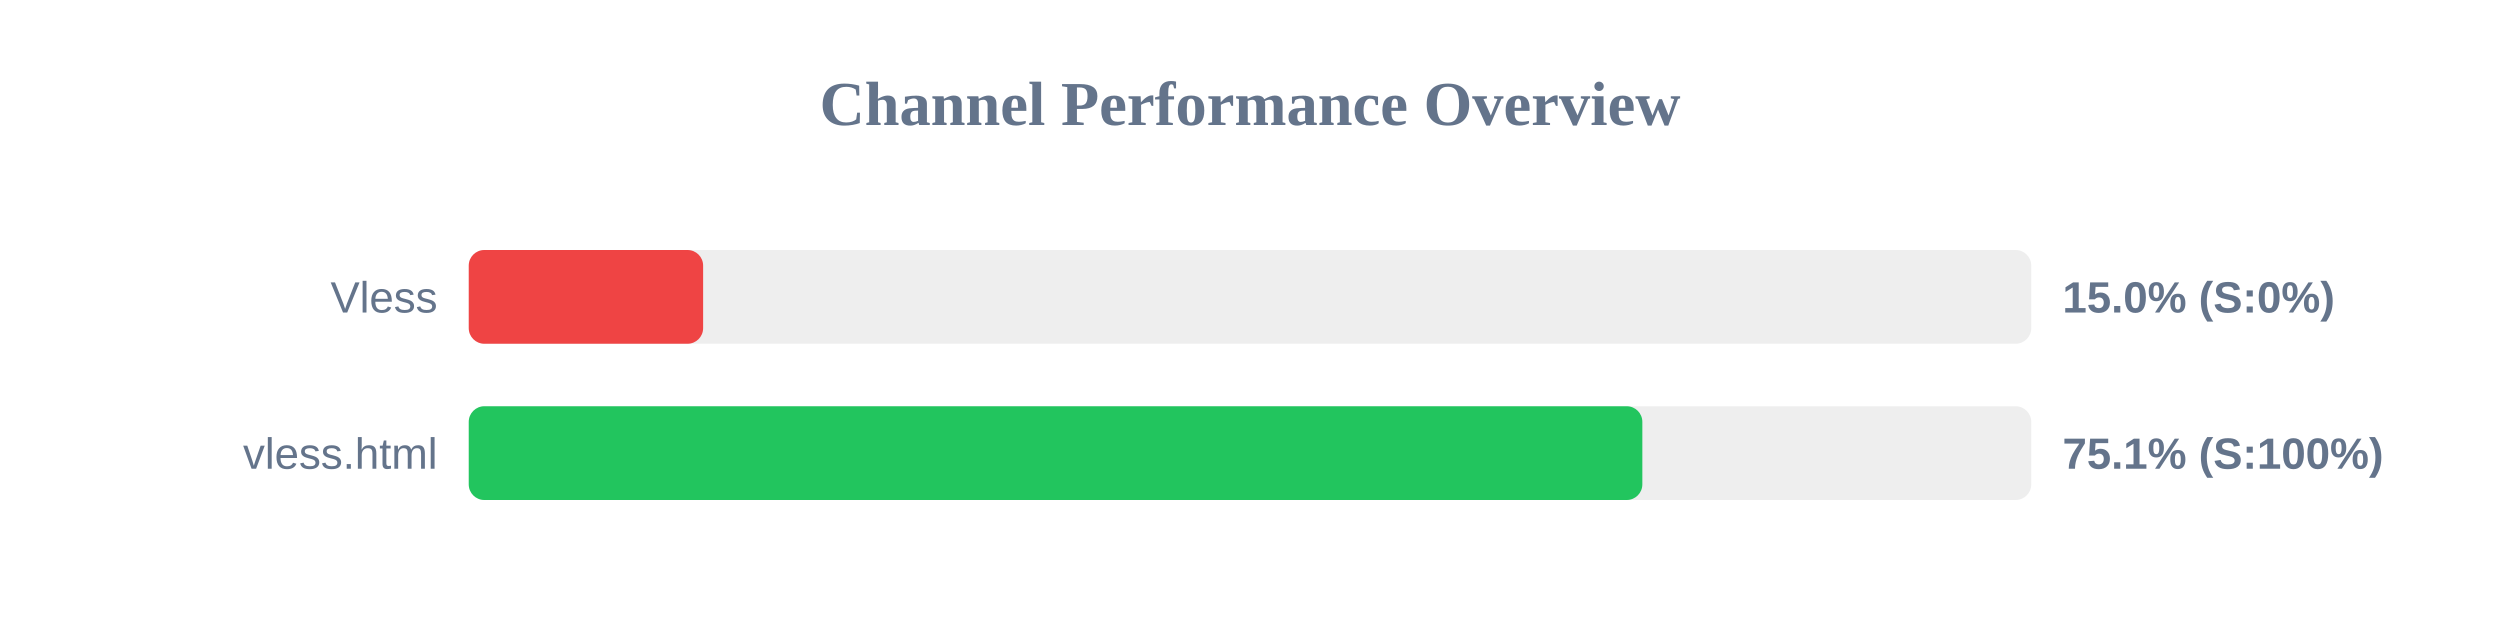
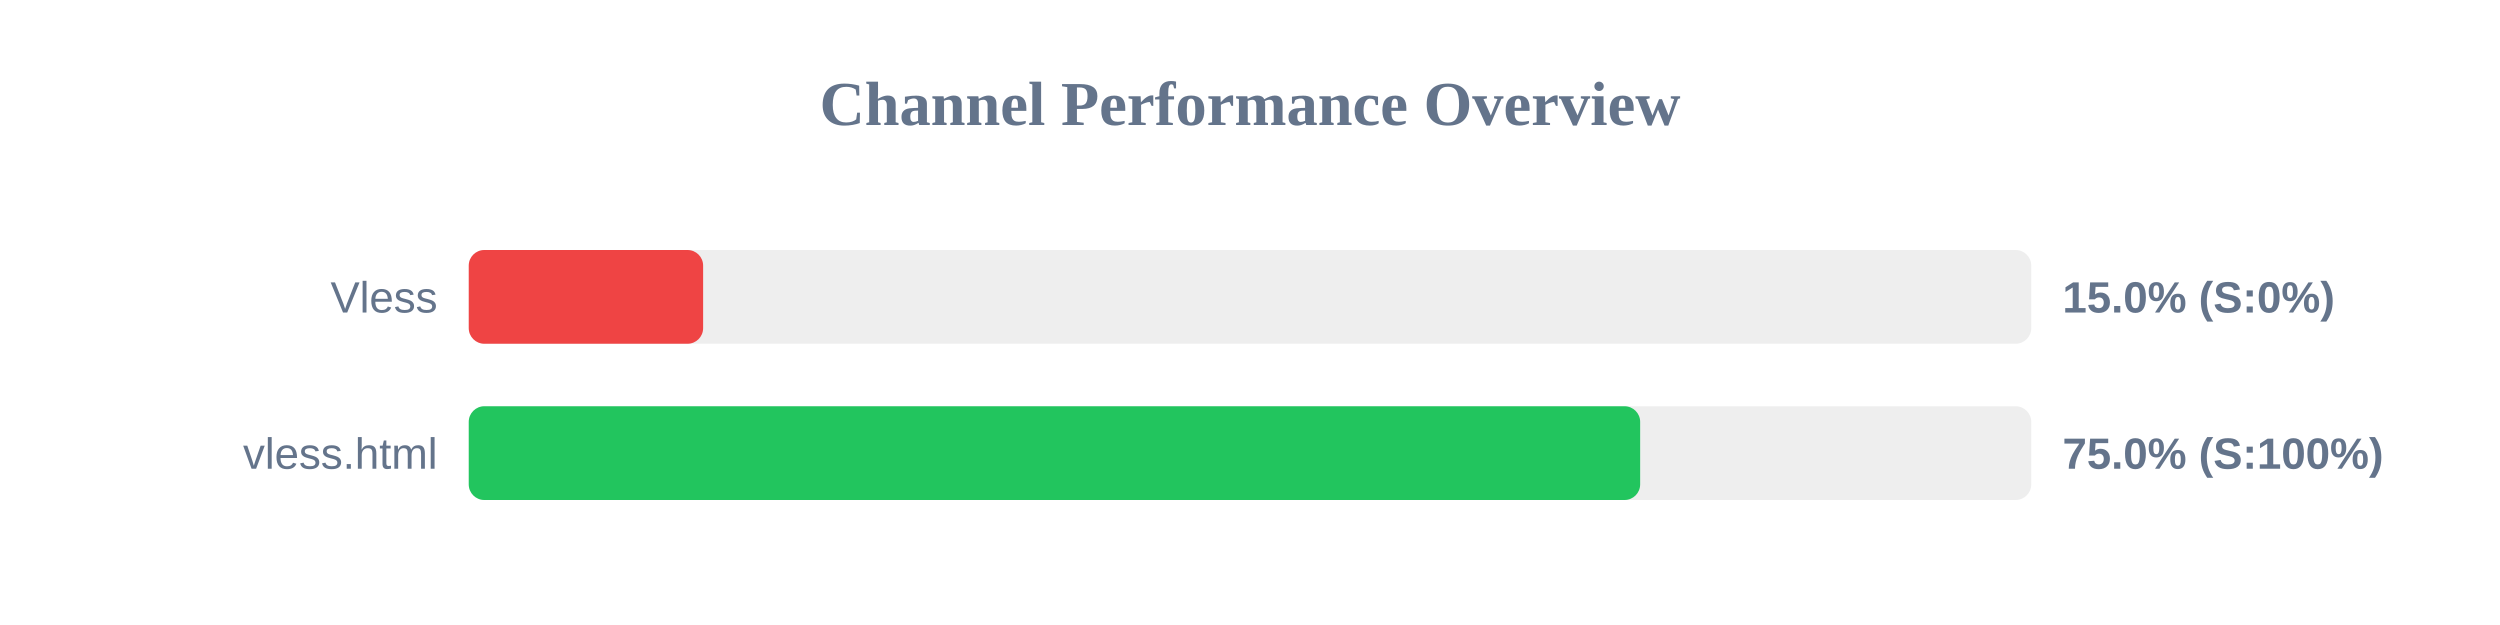
<svg xmlns="http://www.w3.org/2000/svg" width="800" height="200" version="1.1">
  <style>
        .row { font: 14px Arial; fill: #64748b; }
        .score { font: bold 14px Arial; fill: #64748b; }
    </style>
  <text x="400" y="40" text-anchor="middle" font-size="20px" font-weight="bold" fill="#64748b">Channel Performance Overview</text>
  <rect x="150" y="80" width="500" height="30" fill="#eee" rx="5" />
  <rect x="150" y="80" width="75.0" height="30" fill="#ef4444" rx="5" />
  <text x="140" y="100" text-anchor="end" class="row">Vless</text>
  <text x="660" y="100" text-anchor="start" class="score">15.0% (S:0%)</text>
  <rect x="150" y="130" width="500" height="30" fill="#eee" rx="5" />
-   <rect x="150" y="130" width="375.55" height="30" fill="#22c55e" rx="5" />
+   <rect x="150" y="130" width="374.85" height="30" fill="#22c55e" rx="5" />
  <text x="140" y="150" text-anchor="end" class="row">vless.html</text>
-   <text x="660" y="150" text-anchor="start" class="score">75.1% (S:100%)</text>
+   <text x="660" y="150" text-anchor="start" class="score">75.0% (S:100%)</text>
</svg>
